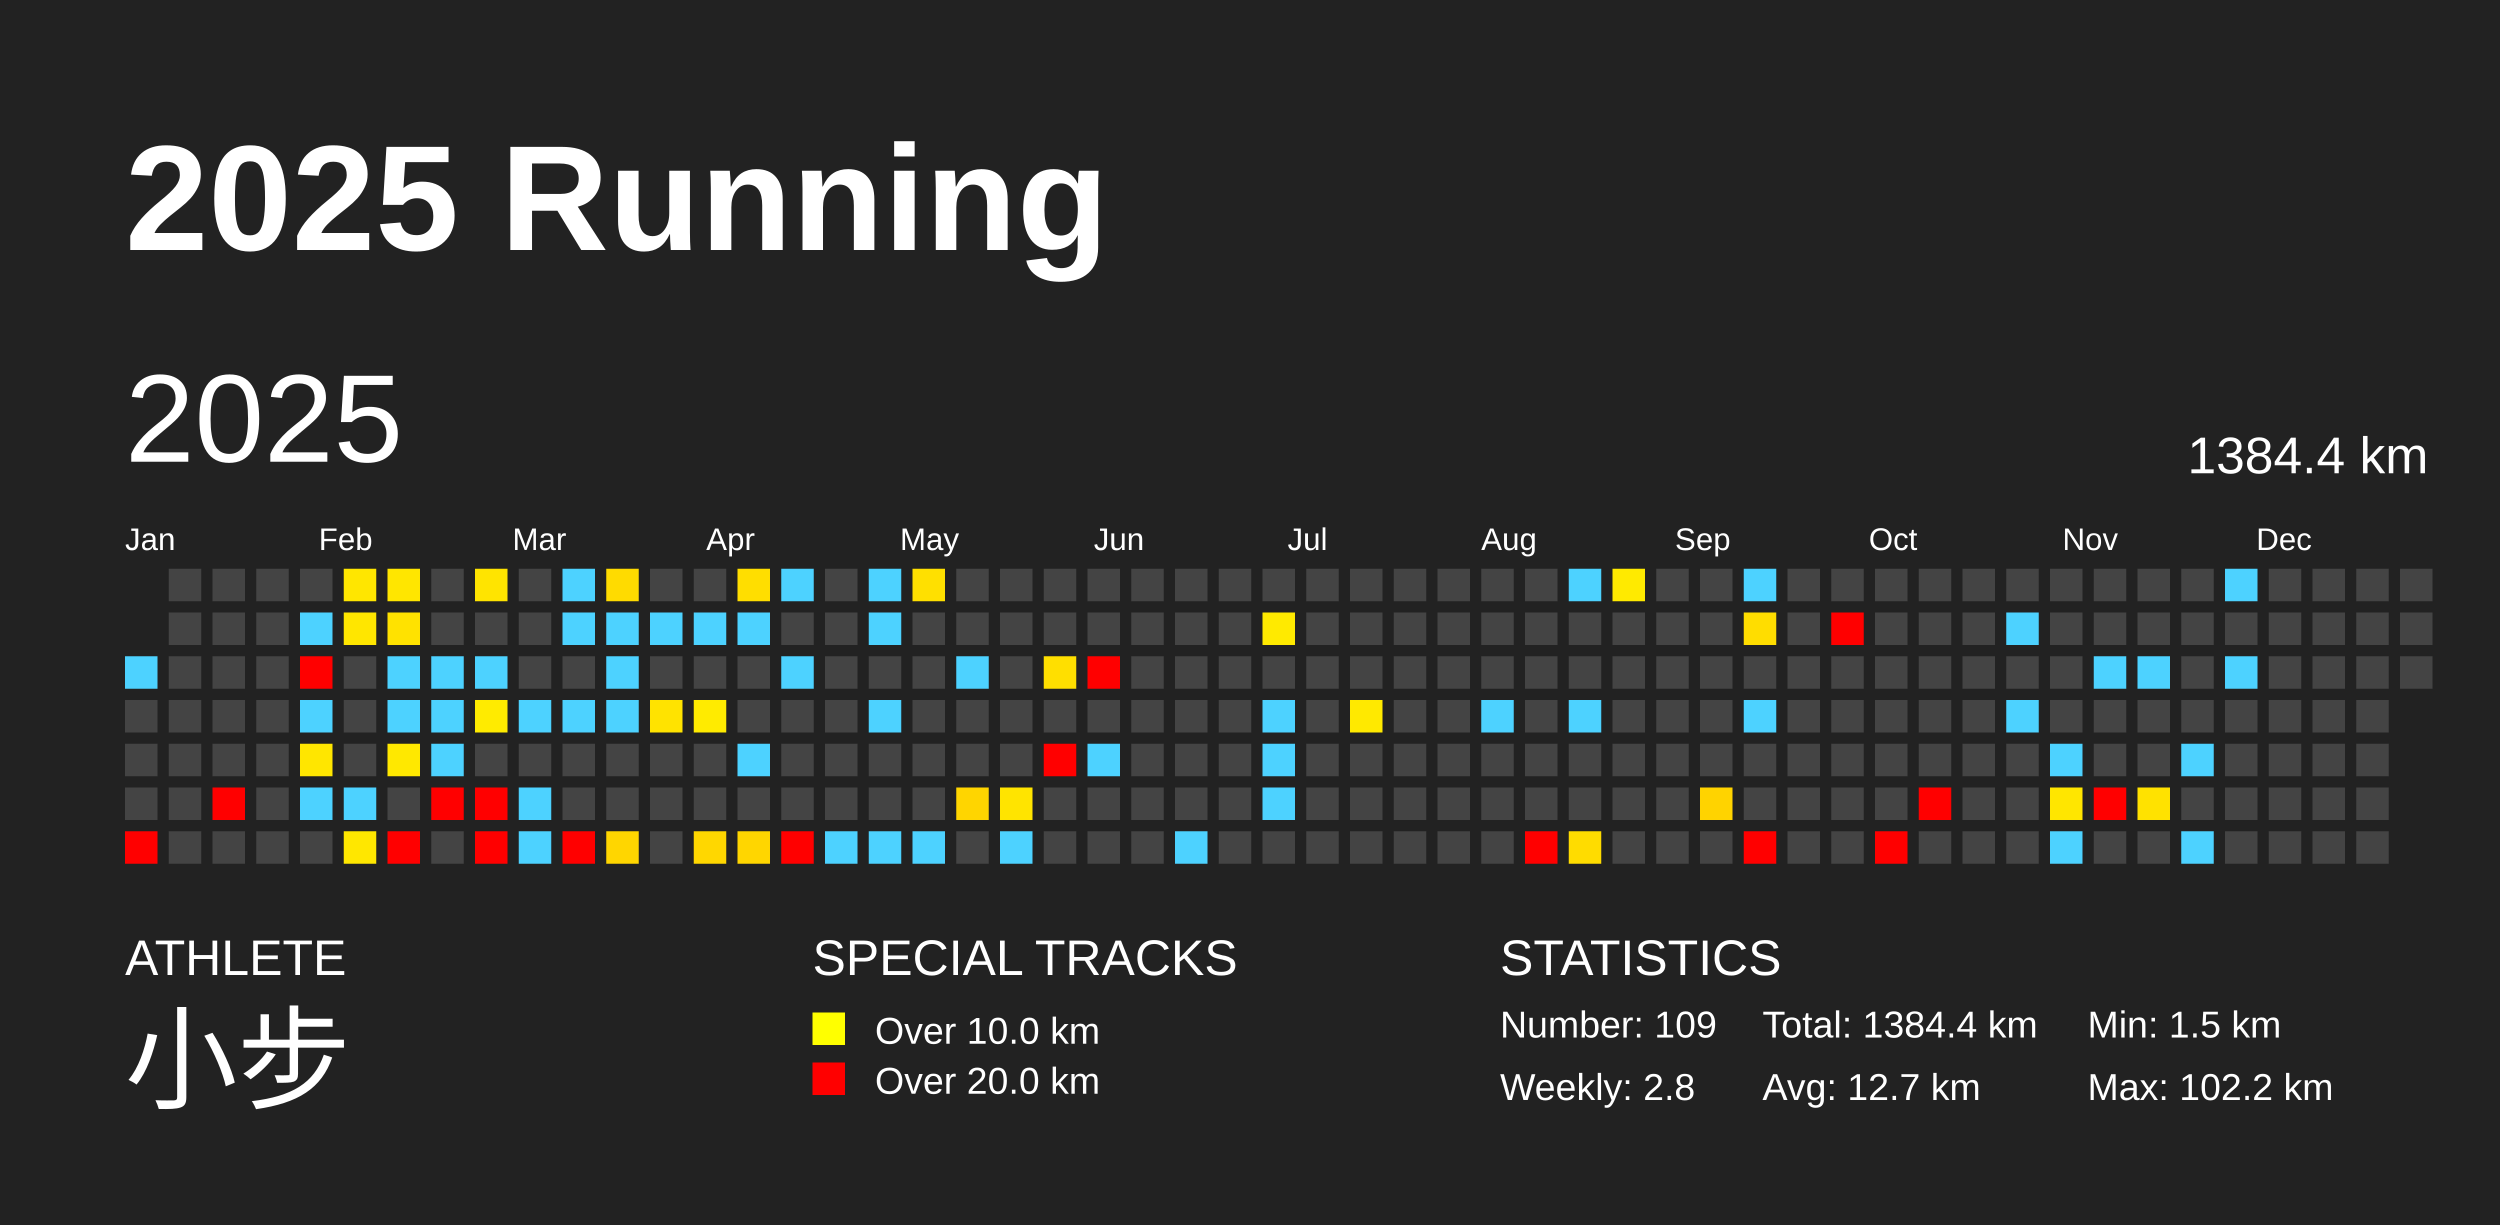
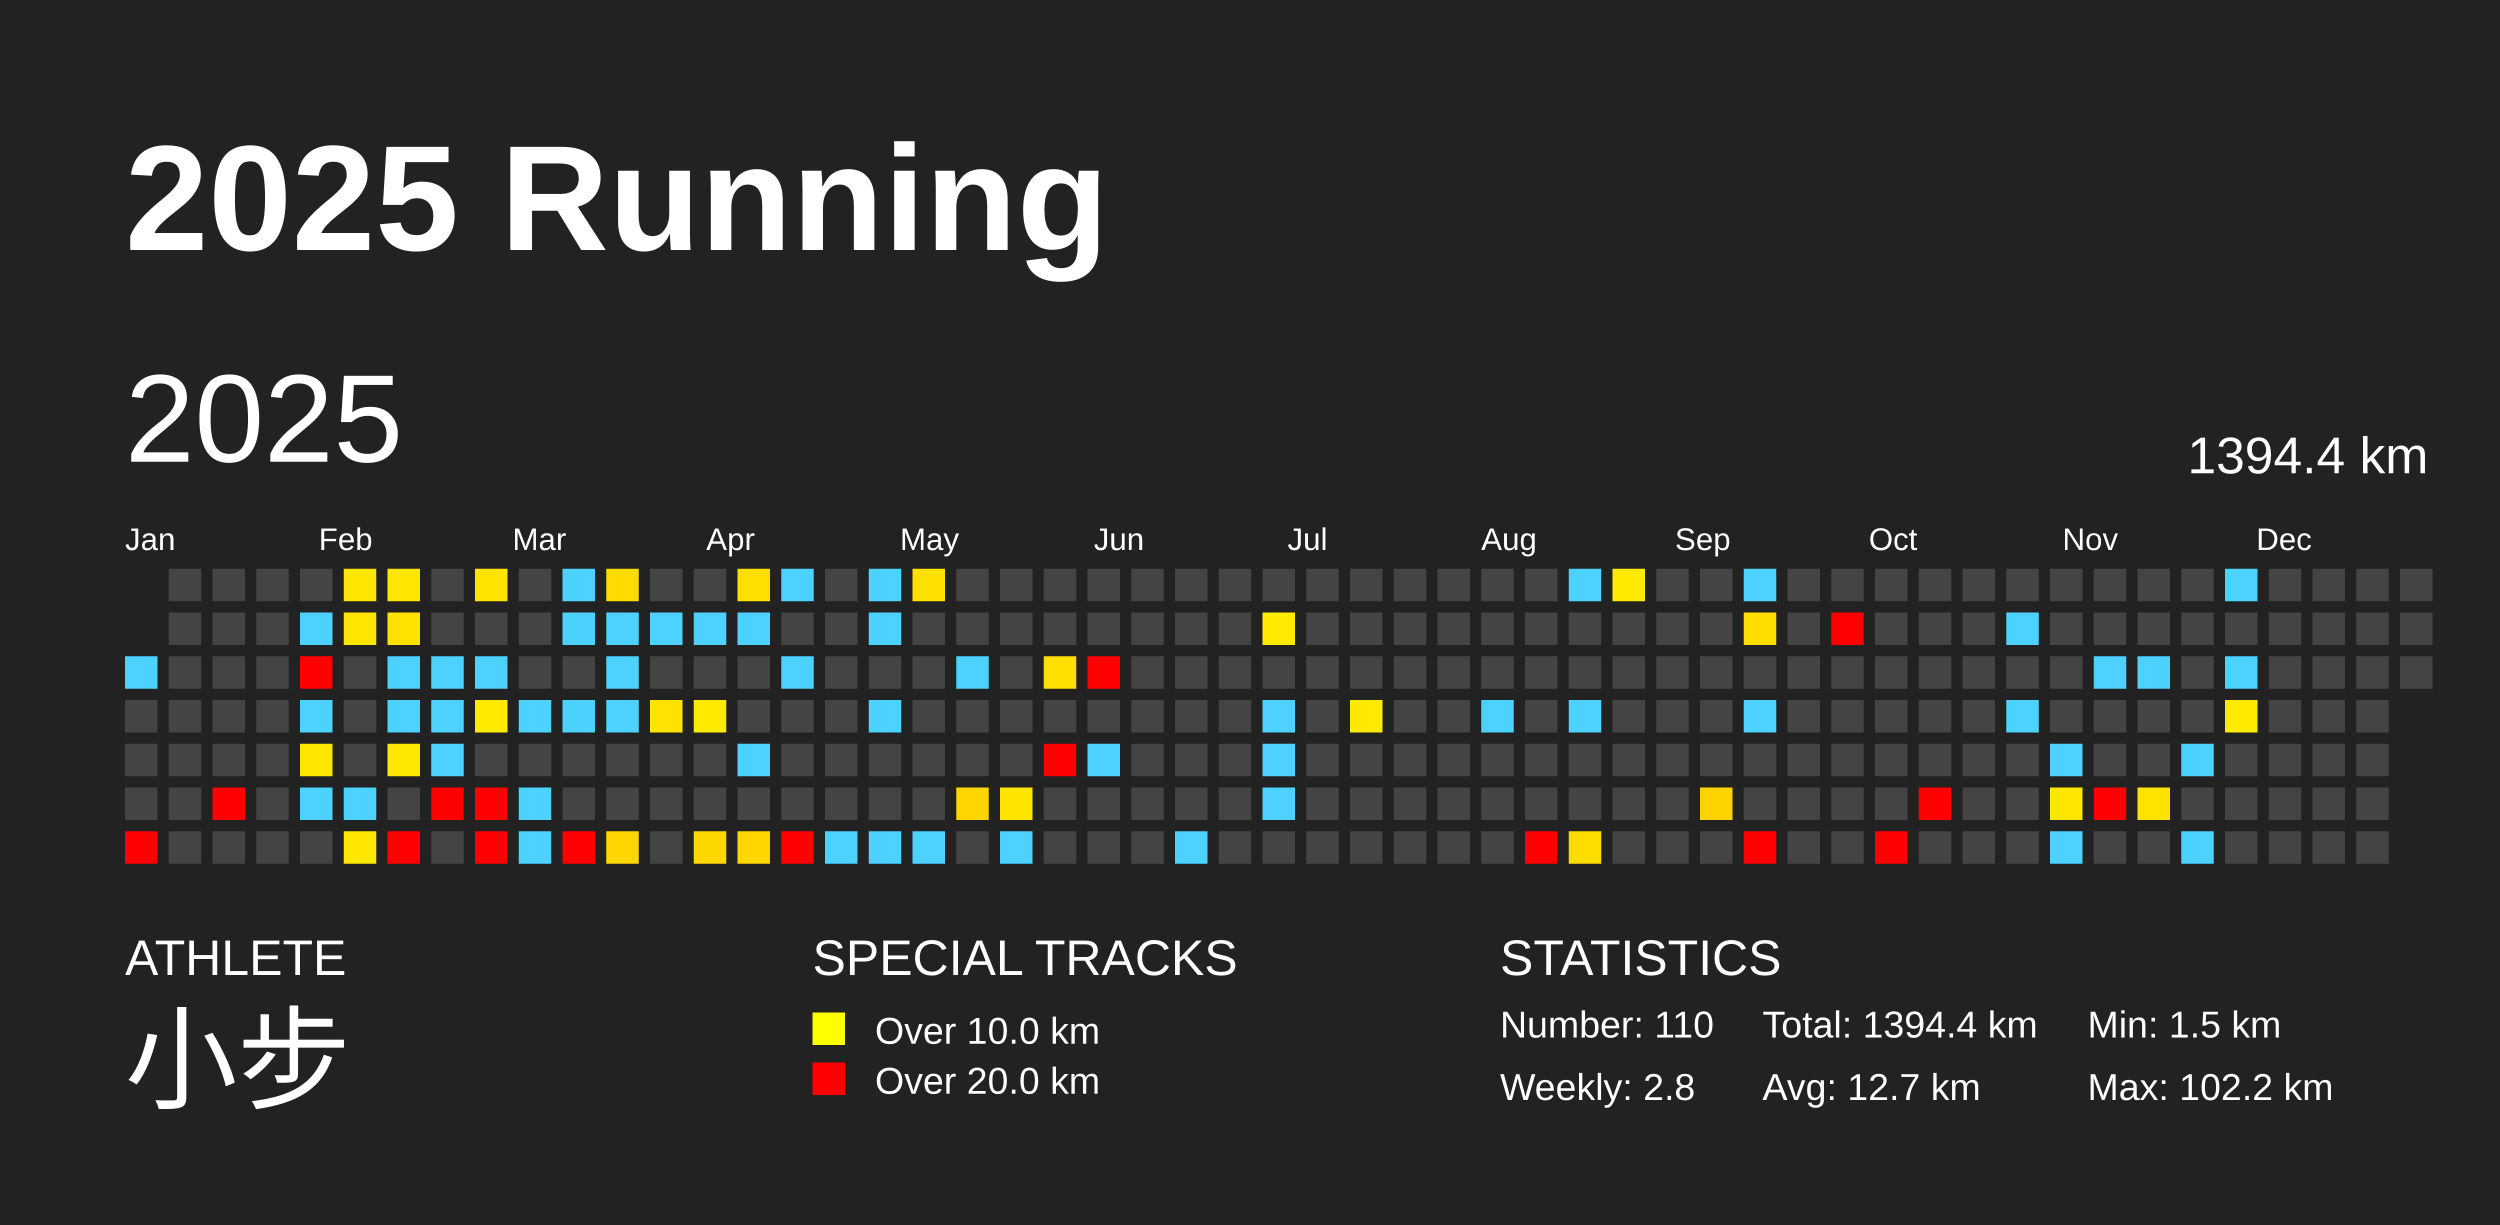
<svg xmlns="http://www.w3.org/2000/svg" baseProfile="full" height="98mm" version="1.1" viewBox="0,0,200,98" width="200mm">
  <defs />
  <rect fill="#222222" height="98" width="200" x="0" y="0" />
  <text fill="#FFFFFF" style="font-size:12px; font-family:Arial; font-weight:bold;" x="10" y="20">2025 Running</text>
  <text fill="#FFFFFF" style="font-size:4px; font-family:Arial" x="10" y="78">ATHLETE</text>
  <text fill="#FFFFFF" style="font-size:9px; font-family:Arial" x="10" y="88">小步</text>
  <text fill="#FFFFFF" style="font-size:4px; font-family:Arial" x="65" y="78">SPECIAL TRACKS</text>
  <rect fill="yellow" height="2.6" width="2.6" x="65" y="81" />
  <text fill="#FFFFFF" style="font-size:3px; font-family:Arial" x="70" y="83.5">Over 10.0 km</text>
  <rect fill="red" height="2.6" width="2.6" x="65" y="85" />
  <text fill="#FFFFFF" style="font-size:3px; font-family:Arial" x="70" y="87.5">Over 20.0 km</text>
  <text fill="#FFFFFF" style="font-size:4px; font-family:Arial" x="120" y="78">STATISTICS</text>
-   <text fill="#FFFFFF" style="font-size:3px; font-family:Arial" x="120" y="83">Number: 109</text>
+   <text fill="#FFFFFF" style="font-size:3px; font-family:Arial" x="120" y="83">Number: 110</text>
  <text fill="#FFFFFF" style="font-size:3px; font-family:Arial" x="120" y="88">Weekly: 2.8</text>
-   <text fill="#FFFFFF" style="font-size:3px; font-family:Arial" x="141" y="83">Total: 1384.4 km</text>
+   <text fill="#FFFFFF" style="font-size:3px; font-family:Arial" x="141" y="83">Total: 1394.4 km</text>
  <text fill="#FFFFFF" style="font-size:3px; font-family:Arial" x="141" y="88">Avg: 12.7 km</text>
  <text fill="#FFFFFF" style="font-size:3px; font-family:Arial" x="167" y="83">Min: 1.5 km</text>
  <text fill="#FFFFFF" style="font-size:3px; font-family:Arial" x="167" y="88">Max: 102.2 km</text>
  <text dominant-baseline="hanging" fill="#FFFFFF" style="font-size:10.0px; font-family:Arial;" x="10" y="30">2025</text>
-   <text dominant-baseline="hanging" fill="#FFFFFF" style="font-size:4.125px; font-family:Arial;" x="175" y="35">1384.4 km</text>
+   <text dominant-baseline="hanging" fill="#FFFFFF" style="font-size:4.125px; font-family:Arial;" x="175" y="35">1394.4 km</text>
  <text fill="#FFFFFF" style="font-size:2.5px; font-family:Arial" x="10.0" y="44">Jan</text>
  <text fill="#FFFFFF" style="font-size:2.5px; font-family:Arial" x="25.5" y="44">Feb</text>
  <text fill="#FFFFFF" style="font-size:2.5px; font-family:Arial" x="41.0" y="44">Mar</text>
  <text fill="#FFFFFF" style="font-size:2.5px; font-family:Arial" x="56.5" y="44">Apr</text>
  <text fill="#FFFFFF" style="font-size:2.5px; font-family:Arial" x="72.0" y="44">May</text>
  <text fill="#FFFFFF" style="font-size:2.5px; font-family:Arial" x="87.5" y="44">Jun</text>
  <text fill="#FFFFFF" style="font-size:2.5px; font-family:Arial" x="103.0" y="44">Jul</text>
  <text fill="#FFFFFF" style="font-size:2.5px; font-family:Arial" x="118.5" y="44">Aug</text>
  <text fill="#FFFFFF" style="font-size:2.5px; font-family:Arial" x="134.0" y="44">Sep</text>
  <text fill="#FFFFFF" style="font-size:2.5px; font-family:Arial" x="149.5" y="44">Oct</text>
  <text fill="#FFFFFF" style="font-size:2.5px; font-family:Arial" x="165.0" y="44">Nov</text>
  <text fill="#FFFFFF" style="font-size:2.5px; font-family:Arial" x="180.5" y="44">Dec</text>
  <rect fill="#4dd2ff" height="2.6" width="2.6" x="10.0" y="52.5" />
  <rect fill="#444444" height="2.6" width="2.6" x="10.0" y="56.0" />
  <rect fill="#444444" height="2.6" width="2.6" x="10.0" y="59.5" />
  <rect fill="#444444" height="2.6" width="2.6" x="10.0" y="63.0" />
  <rect fill="red" height="2.6" width="2.6" x="10.0" y="66.5" />
  <rect fill="#444444" height="2.6" width="2.6" x="13.5" y="45.5" />
  <rect fill="#444444" height="2.6" width="2.6" x="13.5" y="49.0" />
  <rect fill="#444444" height="2.6" width="2.6" x="13.5" y="52.5" />
  <rect fill="#444444" height="2.6" width="2.6" x="13.5" y="56.0" />
  <rect fill="#444444" height="2.6" width="2.6" x="13.5" y="59.5" />
  <rect fill="#444444" height="2.6" width="2.6" x="13.5" y="63.0" />
  <rect fill="#444444" height="2.6" width="2.6" x="13.5" y="66.5" />
  <rect fill="#444444" height="2.6" width="2.6" x="17.0" y="45.5" />
  <rect fill="#444444" height="2.6" width="2.6" x="17.0" y="49.0" />
  <rect fill="#444444" height="2.6" width="2.6" x="17.0" y="52.5" />
  <rect fill="#444444" height="2.6" width="2.6" x="17.0" y="56.0" />
  <rect fill="#444444" height="2.6" width="2.6" x="17.0" y="59.5" />
  <rect fill="red" height="2.6" width="2.6" x="17.0" y="63.0" />
  <rect fill="#444444" height="2.6" width="2.6" x="17.0" y="66.5" />
  <rect fill="#444444" height="2.6" width="2.6" x="20.5" y="45.5" />
  <rect fill="#444444" height="2.6" width="2.6" x="20.5" y="49.0" />
  <rect fill="#444444" height="2.6" width="2.6" x="20.5" y="52.5" />
  <rect fill="#444444" height="2.6" width="2.6" x="20.5" y="56.0" />
  <rect fill="#444444" height="2.6" width="2.6" x="20.5" y="59.5" />
  <rect fill="#444444" height="2.6" width="2.6" x="20.5" y="63.0" />
  <rect fill="#444444" height="2.6" width="2.6" x="20.5" y="66.5" />
  <rect fill="#444444" height="2.6" width="2.6" x="24.0" y="45.5" />
  <rect fill="#4dd2ff" height="2.6" width="2.6" x="24.0" y="49.0" />
  <rect fill="red" height="2.6" width="2.6" x="24.0" y="52.5" />
  <rect fill="#4dd2ff" height="2.6" width="2.6" x="24.0" y="56.0" />
  <rect fill="#ffe600" height="2.6" width="2.6" x="24.0" y="59.5" />
  <rect fill="#4dd2ff" height="2.6" width="2.6" x="24.0" y="63.0" />
  <rect fill="#444444" height="2.6" width="2.6" x="24.0" y="66.5" />
  <rect fill="#ffe600" height="2.6" width="2.6" x="27.5" y="45.5" />
  <rect fill="#ffe600" height="2.6" width="2.6" x="27.5" y="49.0" />
  <rect fill="#444444" height="2.6" width="2.6" x="27.5" y="52.5" />
  <rect fill="#444444" height="2.6" width="2.6" x="27.5" y="56.0" />
  <rect fill="#444444" height="2.6" width="2.6" x="27.5" y="59.5" />
  <rect fill="#4dd2ff" height="2.6" width="2.6" x="27.5" y="63.0" />
  <rect fill="#ffe700" height="2.6" width="2.6" x="27.5" y="66.5" />
  <rect fill="#ffe600" height="2.6" width="2.6" x="31.0" y="45.5" />
  <rect fill="#ffe200" height="2.6" width="2.6" x="31.0" y="49.0" />
  <rect fill="#4dd2ff" height="2.6" width="2.6" x="31.0" y="52.5" />
  <rect fill="#4dd2ff" height="2.6" width="2.6" x="31.0" y="56.0" />
  <rect fill="#ffe800" height="2.6" width="2.6" x="31.0" y="59.5" />
  <rect fill="#444444" height="2.6" width="2.6" x="31.0" y="63.0" />
  <rect fill="red" height="2.6" width="2.6" x="31.0" y="66.5" />
  <rect fill="#444444" height="2.6" width="2.6" x="34.5" y="45.5" />
  <rect fill="#444444" height="2.6" width="2.6" x="34.5" y="49.0" />
  <rect fill="#4dd2ff" height="2.6" width="2.6" x="34.5" y="52.5" />
  <rect fill="#4dd2ff" height="2.6" width="2.6" x="34.5" y="56.0" />
  <rect fill="#4dd2ff" height="2.6" width="2.6" x="34.5" y="59.5" />
  <rect fill="red" height="2.6" width="2.6" x="34.5" y="63.0" />
  <rect fill="#444444" height="2.6" width="2.6" x="34.5" y="66.5" />
  <rect fill="#ffe400" height="2.6" width="2.6" x="38.0" y="45.5" />
  <rect fill="#444444" height="2.6" width="2.6" x="38.0" y="49.0" />
  <rect fill="#4dd2ff" height="2.6" width="2.6" x="38.0" y="52.5" />
  <rect fill="#ffeb00" height="2.6" width="2.6" x="38.0" y="56.0" />
  <rect fill="#444444" height="2.6" width="2.6" x="38.0" y="59.5" />
  <rect fill="red" height="2.6" width="2.6" x="38.0" y="63.0" />
  <rect fill="red" height="2.6" width="2.6" x="38.0" y="66.5" />
  <rect fill="#444444" height="2.6" width="2.6" x="41.5" y="45.5" />
  <rect fill="#444444" height="2.6" width="2.6" x="41.5" y="49.0" />
  <rect fill="#444444" height="2.6" width="2.6" x="41.5" y="52.5" />
  <rect fill="#4dd2ff" height="2.6" width="2.6" x="41.5" y="56.0" />
  <rect fill="#444444" height="2.6" width="2.6" x="41.5" y="59.5" />
  <rect fill="#4dd2ff" height="2.6" width="2.6" x="41.5" y="63.0" />
  <rect fill="#4dd2ff" height="2.6" width="2.6" x="41.5" y="66.5" />
  <rect fill="#4dd2ff" height="2.6" width="2.6" x="45.0" y="45.5" />
  <rect fill="#4dd2ff" height="2.6" width="2.6" x="45.0" y="49.0" />
  <rect fill="#444444" height="2.6" width="2.6" x="45.0" y="52.5" />
  <rect fill="#4dd2ff" height="2.6" width="2.6" x="45.0" y="56.0" />
  <rect fill="#444444" height="2.6" width="2.6" x="45.0" y="59.5" />
  <rect fill="#444444" height="2.6" width="2.6" x="45.0" y="63.0" />
  <rect fill="red" height="2.6" width="2.6" x="45.0" y="66.5" />
  <rect fill="#ffdb00" height="2.6" width="2.6" x="48.5" y="45.5" />
  <rect fill="#4dd2ff" height="2.6" width="2.6" x="48.5" y="49.0" />
  <rect fill="#4dd2ff" height="2.6" width="2.6" x="48.5" y="52.5" />
  <rect fill="#4dd2ff" height="2.6" width="2.6" x="48.5" y="56.0" />
  <rect fill="#444444" height="2.6" width="2.6" x="48.5" y="59.5" />
  <rect fill="#444444" height="2.6" width="2.6" x="48.5" y="63.0" />
  <rect fill="#ffd600" height="2.6" width="2.6" x="48.5" y="66.5" />
  <rect fill="#444444" height="2.6" width="2.6" x="52.0" y="45.5" />
  <rect fill="#4dd2ff" height="2.6" width="2.6" x="52.0" y="49.0" />
  <rect fill="#444444" height="2.6" width="2.6" x="52.0" y="52.5" />
  <rect fill="#ffe300" height="2.6" width="2.6" x="52.0" y="56.0" />
  <rect fill="#444444" height="2.6" width="2.6" x="52.0" y="59.5" />
  <rect fill="#444444" height="2.6" width="2.6" x="52.0" y="63.0" />
  <rect fill="#444444" height="2.6" width="2.6" x="52.0" y="66.5" />
  <rect fill="#444444" height="2.6" width="2.6" x="55.5" y="45.5" />
  <rect fill="#4dd2ff" height="2.6" width="2.6" x="55.5" y="49.0" />
  <rect fill="#444444" height="2.6" width="2.6" x="55.5" y="52.5" />
  <rect fill="#ffeb00" height="2.6" width="2.6" x="55.5" y="56.0" />
  <rect fill="#444444" height="2.6" width="2.6" x="55.5" y="59.5" />
  <rect fill="#444444" height="2.6" width="2.6" x="55.5" y="63.0" />
  <rect fill="#ffd700" height="2.6" width="2.6" x="55.5" y="66.5" />
  <rect fill="#ffde00" height="2.6" width="2.6" x="59.0" y="45.5" />
  <rect fill="#4dd2ff" height="2.6" width="2.6" x="59.0" y="49.0" />
  <rect fill="#444444" height="2.6" width="2.6" x="59.0" y="52.5" />
  <rect fill="#444444" height="2.6" width="2.6" x="59.0" y="56.0" />
  <rect fill="#4dd2ff" height="2.6" width="2.6" x="59.0" y="59.5" />
  <rect fill="#444444" height="2.6" width="2.6" x="59.0" y="63.0" />
  <rect fill="#ffd600" height="2.6" width="2.6" x="59.0" y="66.5" />
  <rect fill="#4dd2ff" height="2.6" width="2.6" x="62.5" y="45.5" />
  <rect fill="#444444" height="2.6" width="2.6" x="62.5" y="49.0" />
  <rect fill="#4dd2ff" height="2.6" width="2.6" x="62.5" y="52.5" />
  <rect fill="#444444" height="2.6" width="2.6" x="62.5" y="56.0" />
  <rect fill="#444444" height="2.6" width="2.6" x="62.5" y="59.5" />
  <rect fill="#444444" height="2.6" width="2.6" x="62.5" y="63.0" />
  <rect fill="red" height="2.6" width="2.6" x="62.5" y="66.5" />
  <rect fill="#444444" height="2.6" width="2.6" x="66.0" y="45.5" />
  <rect fill="#444444" height="2.6" width="2.6" x="66.0" y="49.0" />
  <rect fill="#444444" height="2.6" width="2.6" x="66.0" y="52.5" />
  <rect fill="#444444" height="2.6" width="2.6" x="66.0" y="56.0" />
  <rect fill="#444444" height="2.6" width="2.6" x="66.0" y="59.5" />
  <rect fill="#444444" height="2.6" width="2.6" x="66.0" y="63.0" />
  <rect fill="#4dd2ff" height="2.6" width="2.6" x="66.0" y="66.5" />
  <rect fill="#4dd2ff" height="2.6" width="2.6" x="69.5" y="45.5" />
  <rect fill="#4dd2ff" height="2.6" width="2.6" x="69.5" y="49.0" />
  <rect fill="#444444" height="2.6" width="2.6" x="69.5" y="52.5" />
  <rect fill="#4dd2ff" height="2.6" width="2.6" x="69.5" y="56.0" />
  <rect fill="#444444" height="2.6" width="2.6" x="69.5" y="59.5" />
  <rect fill="#444444" height="2.6" width="2.6" x="69.5" y="63.0" />
  <rect fill="#4dd2ff" height="2.6" width="2.6" x="69.5" y="66.5" />
  <rect fill="#ffe000" height="2.6" width="2.6" x="73.0" y="45.5" />
  <rect fill="#444444" height="2.6" width="2.6" x="73.0" y="49.0" />
  <rect fill="#444444" height="2.6" width="2.6" x="73.0" y="52.5" />
  <rect fill="#444444" height="2.6" width="2.6" x="73.0" y="56.0" />
  <rect fill="#444444" height="2.6" width="2.6" x="73.0" y="59.5" />
  <rect fill="#444444" height="2.6" width="2.6" x="73.0" y="63.0" />
  <rect fill="#4dd2ff" height="2.6" width="2.6" x="73.0" y="66.5" />
  <rect fill="#444444" height="2.6" width="2.6" x="76.5" y="45.5" />
  <rect fill="#444444" height="2.6" width="2.6" x="76.5" y="49.0" />
  <rect fill="#4dd2ff" height="2.6" width="2.6" x="76.5" y="52.5" />
  <rect fill="#444444" height="2.6" width="2.6" x="76.5" y="56.0" />
  <rect fill="#444444" height="2.6" width="2.6" x="76.5" y="59.5" />
  <rect fill="#ffd500" height="2.6" width="2.6" x="76.5" y="63.0" />
  <rect fill="#444444" height="2.6" width="2.6" x="76.5" y="66.5" />
  <rect fill="#444444" height="2.6" width="2.6" x="80.0" y="45.5" />
  <rect fill="#444444" height="2.6" width="2.6" x="80.0" y="49.0" />
  <rect fill="#444444" height="2.6" width="2.6" x="80.0" y="52.5" />
  <rect fill="#444444" height="2.6" width="2.6" x="80.0" y="56.0" />
  <rect fill="#444444" height="2.6" width="2.6" x="80.0" y="59.5" />
  <rect fill="#ffe400" height="2.6" width="2.6" x="80.0" y="63.0" />
  <rect fill="#4dd2ff" height="2.6" width="2.6" x="80.0" y="66.5" />
  <rect fill="#444444" height="2.6" width="2.6" x="83.5" y="45.5" />
  <rect fill="#444444" height="2.6" width="2.6" x="83.5" y="49.0" />
  <rect fill="#ffdf00" height="2.6" width="2.6" x="83.5" y="52.5" />
  <rect fill="#444444" height="2.6" width="2.6" x="83.5" y="56.0" />
  <rect fill="red" height="2.6" width="2.6" x="83.5" y="59.5" />
  <rect fill="#444444" height="2.6" width="2.6" x="83.5" y="63.0" />
  <rect fill="#444444" height="2.6" width="2.6" x="83.5" y="66.5" />
  <rect fill="#444444" height="2.6" width="2.6" x="87.0" y="45.5" />
  <rect fill="#444444" height="2.6" width="2.6" x="87.0" y="49.0" />
  <rect fill="red" height="2.6" width="2.6" x="87.0" y="52.5" />
  <rect fill="#444444" height="2.6" width="2.6" x="87.0" y="56.0" />
  <rect fill="#4dd2ff" height="2.6" width="2.6" x="87.0" y="59.5" />
  <rect fill="#444444" height="2.6" width="2.6" x="87.0" y="63.0" />
  <rect fill="#444444" height="2.6" width="2.6" x="87.0" y="66.5" />
  <rect fill="#444444" height="2.6" width="2.6" x="90.5" y="45.5" />
  <rect fill="#444444" height="2.6" width="2.6" x="90.5" y="49.0" />
  <rect fill="#444444" height="2.6" width="2.6" x="90.5" y="52.5" />
  <rect fill="#444444" height="2.6" width="2.6" x="90.5" y="56.0" />
  <rect fill="#444444" height="2.6" width="2.6" x="90.5" y="59.5" />
  <rect fill="#444444" height="2.6" width="2.6" x="90.5" y="63.0" />
  <rect fill="#444444" height="2.6" width="2.6" x="90.5" y="66.5" />
  <rect fill="#444444" height="2.6" width="2.6" x="94.0" y="45.5" />
  <rect fill="#444444" height="2.6" width="2.6" x="94.0" y="49.0" />
  <rect fill="#444444" height="2.6" width="2.6" x="94.0" y="52.5" />
  <rect fill="#444444" height="2.6" width="2.6" x="94.0" y="56.0" />
  <rect fill="#444444" height="2.6" width="2.6" x="94.0" y="59.5" />
  <rect fill="#444444" height="2.6" width="2.6" x="94.0" y="63.0" />
  <rect fill="#4dd2ff" height="2.6" width="2.6" x="94.0" y="66.5" />
  <rect fill="#444444" height="2.6" width="2.6" x="97.5" y="45.5" />
  <rect fill="#444444" height="2.6" width="2.6" x="97.5" y="49.0" />
  <rect fill="#444444" height="2.6" width="2.6" x="97.5" y="52.5" />
  <rect fill="#444444" height="2.6" width="2.6" x="97.5" y="56.0" />
  <rect fill="#444444" height="2.6" width="2.6" x="97.5" y="59.5" />
  <rect fill="#444444" height="2.6" width="2.6" x="97.5" y="63.0" />
  <rect fill="#444444" height="2.6" width="2.6" x="97.5" y="66.5" />
  <rect fill="#444444" height="2.6" width="2.6" x="101.0" y="45.5" />
  <rect fill="#ffea00" height="2.6" width="2.6" x="101.0" y="49.0" />
  <rect fill="#444444" height="2.6" width="2.6" x="101.0" y="52.5" />
  <rect fill="#4dd2ff" height="2.6" width="2.6" x="101.0" y="56.0" />
  <rect fill="#4dd2ff" height="2.6" width="2.6" x="101.0" y="59.5" />
  <rect fill="#4dd2ff" height="2.6" width="2.6" x="101.0" y="63.0" />
  <rect fill="#444444" height="2.6" width="2.6" x="101.0" y="66.5" />
  <rect fill="#444444" height="2.6" width="2.6" x="104.5" y="45.5" />
  <rect fill="#444444" height="2.6" width="2.6" x="104.5" y="49.0" />
  <rect fill="#444444" height="2.6" width="2.6" x="104.5" y="52.5" />
  <rect fill="#444444" height="2.6" width="2.6" x="104.5" y="56.0" />
  <rect fill="#444444" height="2.6" width="2.6" x="104.5" y="59.5" />
  <rect fill="#444444" height="2.6" width="2.6" x="104.5" y="63.0" />
  <rect fill="#444444" height="2.6" width="2.6" x="104.5" y="66.5" />
  <rect fill="#444444" height="2.6" width="2.6" x="108.0" y="45.5" />
  <rect fill="#444444" height="2.6" width="2.6" x="108.0" y="49.0" />
  <rect fill="#444444" height="2.6" width="2.6" x="108.0" y="52.5" />
  <rect fill="#ffe900" height="2.6" width="2.6" x="108.0" y="56.0" />
  <rect fill="#444444" height="2.6" width="2.6" x="108.0" y="59.5" />
  <rect fill="#444444" height="2.6" width="2.6" x="108.0" y="63.0" />
  <rect fill="#444444" height="2.6" width="2.6" x="108.0" y="66.5" />
  <rect fill="#444444" height="2.6" width="2.6" x="111.5" y="45.5" />
  <rect fill="#444444" height="2.6" width="2.6" x="111.5" y="49.0" />
  <rect fill="#444444" height="2.6" width="2.6" x="111.5" y="52.5" />
  <rect fill="#444444" height="2.6" width="2.6" x="111.5" y="56.0" />
  <rect fill="#444444" height="2.6" width="2.6" x="111.5" y="59.5" />
  <rect fill="#444444" height="2.6" width="2.6" x="111.5" y="63.0" />
  <rect fill="#444444" height="2.6" width="2.6" x="111.5" y="66.5" />
  <rect fill="#444444" height="2.6" width="2.6" x="115.0" y="45.5" />
  <rect fill="#444444" height="2.6" width="2.6" x="115.0" y="49.0" />
  <rect fill="#444444" height="2.6" width="2.6" x="115.0" y="52.5" />
  <rect fill="#444444" height="2.6" width="2.6" x="115.0" y="56.0" />
  <rect fill="#444444" height="2.6" width="2.6" x="115.0" y="59.5" />
  <rect fill="#444444" height="2.6" width="2.6" x="115.0" y="63.0" />
  <rect fill="#444444" height="2.6" width="2.6" x="115.0" y="66.5" />
  <rect fill="#444444" height="2.6" width="2.6" x="118.5" y="45.5" />
  <rect fill="#444444" height="2.6" width="2.6" x="118.5" y="49.0" />
  <rect fill="#444444" height="2.6" width="2.6" x="118.5" y="52.5" />
  <rect fill="#4dd2ff" height="2.6" width="2.6" x="118.5" y="56.0" />
  <rect fill="#444444" height="2.6" width="2.6" x="118.5" y="59.5" />
  <rect fill="#444444" height="2.6" width="2.6" x="118.5" y="63.0" />
  <rect fill="#444444" height="2.6" width="2.6" x="118.5" y="66.5" />
  <rect fill="#444444" height="2.6" width="2.6" x="122.0" y="45.5" />
  <rect fill="#444444" height="2.6" width="2.6" x="122.0" y="49.0" />
  <rect fill="#444444" height="2.6" width="2.6" x="122.0" y="52.5" />
  <rect fill="#444444" height="2.6" width="2.6" x="122.0" y="56.0" />
  <rect fill="#444444" height="2.6" width="2.6" x="122.0" y="59.5" />
  <rect fill="#444444" height="2.6" width="2.6" x="122.0" y="63.0" />
  <rect fill="red" height="2.6" width="2.6" x="122.0" y="66.5" />
  <rect fill="#4dd2ff" height="2.6" width="2.6" x="125.5" y="45.5" />
  <rect fill="#444444" height="2.6" width="2.6" x="125.5" y="49.0" />
  <rect fill="#444444" height="2.6" width="2.6" x="125.5" y="52.5" />
  <rect fill="#4dd2ff" height="2.6" width="2.6" x="125.5" y="56.0" />
  <rect fill="#444444" height="2.6" width="2.6" x="125.5" y="59.5" />
  <rect fill="#444444" height="2.6" width="2.6" x="125.5" y="63.0" />
  <rect fill="#ffdc00" height="2.6" width="2.6" x="125.5" y="66.5" />
  <rect fill="#ffea00" height="2.6" width="2.6" x="129.0" y="45.5" />
  <rect fill="#444444" height="2.6" width="2.6" x="129.0" y="49.0" />
  <rect fill="#444444" height="2.6" width="2.6" x="129.0" y="52.5" />
  <rect fill="#444444" height="2.6" width="2.6" x="129.0" y="56.0" />
  <rect fill="#444444" height="2.6" width="2.6" x="129.0" y="59.5" />
  <rect fill="#444444" height="2.6" width="2.6" x="129.0" y="63.0" />
  <rect fill="#444444" height="2.6" width="2.6" x="129.0" y="66.5" />
  <rect fill="#444444" height="2.6" width="2.6" x="132.5" y="45.5" />
  <rect fill="#444444" height="2.6" width="2.6" x="132.5" y="49.0" />
  <rect fill="#444444" height="2.6" width="2.6" x="132.5" y="52.5" />
  <rect fill="#444444" height="2.6" width="2.6" x="132.5" y="56.0" />
  <rect fill="#444444" height="2.6" width="2.6" x="132.5" y="59.5" />
  <rect fill="#444444" height="2.6" width="2.6" x="132.5" y="63.0" />
  <rect fill="#444444" height="2.6" width="2.6" x="132.5" y="66.5" />
  <rect fill="#444444" height="2.6" width="2.6" x="136.0" y="45.5" />
  <rect fill="#444444" height="2.6" width="2.6" x="136.0" y="49.0" />
  <rect fill="#444444" height="2.6" width="2.6" x="136.0" y="52.5" />
  <rect fill="#444444" height="2.6" width="2.6" x="136.0" y="56.0" />
  <rect fill="#444444" height="2.6" width="2.6" x="136.0" y="59.5" />
  <rect fill="#ffd300" height="2.6" width="2.6" x="136.0" y="63.0" />
  <rect fill="#444444" height="2.6" width="2.6" x="136.0" y="66.5" />
  <rect fill="#4dd2ff" height="2.6" width="2.6" x="139.5" y="45.5" />
  <rect fill="#ffdd00" height="2.6" width="2.6" x="139.5" y="49.0" />
  <rect fill="#444444" height="2.6" width="2.6" x="139.5" y="52.5" />
  <rect fill="#4dd2ff" height="2.6" width="2.6" x="139.5" y="56.0" />
  <rect fill="#444444" height="2.6" width="2.6" x="139.5" y="59.5" />
  <rect fill="#444444" height="2.6" width="2.6" x="139.5" y="63.0" />
  <rect fill="red" height="2.6" width="2.6" x="139.5" y="66.5" />
  <rect fill="#444444" height="2.6" width="2.6" x="143.0" y="45.5" />
  <rect fill="#444444" height="2.6" width="2.6" x="143.0" y="49.0" />
  <rect fill="#444444" height="2.6" width="2.6" x="143.0" y="52.5" />
  <rect fill="#444444" height="2.6" width="2.6" x="143.0" y="56.0" />
  <rect fill="#444444" height="2.6" width="2.6" x="143.0" y="59.5" />
  <rect fill="#444444" height="2.6" width="2.6" x="143.0" y="63.0" />
  <rect fill="#444444" height="2.6" width="2.6" x="143.0" y="66.5" />
  <rect fill="#444444" height="2.6" width="2.6" x="146.5" y="45.5" />
  <rect fill="red" height="2.6" width="2.6" x="146.5" y="49.0" />
  <rect fill="#444444" height="2.6" width="2.6" x="146.5" y="52.5" />
  <rect fill="#444444" height="2.6" width="2.6" x="146.5" y="56.0" />
  <rect fill="#444444" height="2.6" width="2.6" x="146.5" y="59.5" />
  <rect fill="#444444" height="2.6" width="2.6" x="146.5" y="63.0" />
  <rect fill="#444444" height="2.6" width="2.6" x="146.5" y="66.5" />
  <rect fill="#444444" height="2.6" width="2.6" x="150.0" y="45.5" />
  <rect fill="#444444" height="2.6" width="2.6" x="150.0" y="49.0" />
  <rect fill="#444444" height="2.6" width="2.6" x="150.0" y="52.5" />
  <rect fill="#444444" height="2.6" width="2.6" x="150.0" y="56.0" />
  <rect fill="#444444" height="2.6" width="2.6" x="150.0" y="59.5" />
  <rect fill="#444444" height="2.6" width="2.6" x="150.0" y="63.0" />
  <rect fill="red" height="2.6" width="2.6" x="150.0" y="66.5" />
  <rect fill="#444444" height="2.6" width="2.6" x="153.5" y="45.5" />
  <rect fill="#444444" height="2.6" width="2.6" x="153.5" y="49.0" />
  <rect fill="#444444" height="2.6" width="2.6" x="153.5" y="52.5" />
  <rect fill="#444444" height="2.6" width="2.6" x="153.5" y="56.0" />
  <rect fill="#444444" height="2.6" width="2.6" x="153.5" y="59.5" />
  <rect fill="red" height="2.6" width="2.6" x="153.5" y="63.0" />
  <rect fill="#444444" height="2.6" width="2.6" x="153.5" y="66.5" />
  <rect fill="#444444" height="2.6" width="2.6" x="157.0" y="45.5" />
  <rect fill="#444444" height="2.6" width="2.6" x="157.0" y="49.0" />
  <rect fill="#444444" height="2.6" width="2.6" x="157.0" y="52.5" />
  <rect fill="#444444" height="2.6" width="2.6" x="157.0" y="56.0" />
  <rect fill="#444444" height="2.6" width="2.6" x="157.0" y="59.5" />
  <rect fill="#444444" height="2.6" width="2.6" x="157.0" y="63.0" />
  <rect fill="#444444" height="2.6" width="2.6" x="157.0" y="66.5" />
  <rect fill="#444444" height="2.6" width="2.6" x="160.5" y="45.5" />
  <rect fill="#4dd2ff" height="2.6" width="2.6" x="160.5" y="49.0" />
  <rect fill="#444444" height="2.6" width="2.6" x="160.5" y="52.5" />
  <rect fill="#4dd2ff" height="2.6" width="2.6" x="160.5" y="56.0" />
  <rect fill="#444444" height="2.6" width="2.6" x="160.5" y="59.5" />
  <rect fill="#444444" height="2.6" width="2.6" x="160.5" y="63.0" />
  <rect fill="#444444" height="2.6" width="2.6" x="160.5" y="66.5" />
  <rect fill="#444444" height="2.6" width="2.6" x="164.0" y="45.5" />
  <rect fill="#444444" height="2.6" width="2.6" x="164.0" y="49.0" />
  <rect fill="#444444" height="2.6" width="2.6" x="164.0" y="52.5" />
  <rect fill="#444444" height="2.6" width="2.6" x="164.0" y="56.0" />
  <rect fill="#4dd2ff" height="2.6" width="2.6" x="164.0" y="59.5" />
  <rect fill="#ffe600" height="2.6" width="2.6" x="164.0" y="63.0" />
  <rect fill="#4dd2ff" height="2.6" width="2.6" x="164.0" y="66.5" />
  <rect fill="#444444" height="2.6" width="2.6" x="167.5" y="45.5" />
  <rect fill="#444444" height="2.6" width="2.6" x="167.5" y="49.0" />
  <rect fill="#4dd2ff" height="2.6" width="2.6" x="167.5" y="52.5" />
  <rect fill="#444444" height="2.6" width="2.6" x="167.5" y="56.0" />
  <rect fill="#444444" height="2.6" width="2.6" x="167.5" y="59.5" />
  <rect fill="red" height="2.6" width="2.6" x="167.5" y="63.0" />
  <rect fill="#444444" height="2.6" width="2.6" x="167.5" y="66.5" />
  <rect fill="#444444" height="2.6" width="2.6" x="171.0" y="45.5" />
  <rect fill="#444444" height="2.6" width="2.6" x="171.0" y="49.0" />
  <rect fill="#4dd2ff" height="2.6" width="2.6" x="171.0" y="52.5" />
  <rect fill="#444444" height="2.6" width="2.6" x="171.0" y="56.0" />
  <rect fill="#444444" height="2.6" width="2.6" x="171.0" y="59.5" />
  <rect fill="#ffe200" height="2.6" width="2.6" x="171.0" y="63.0" />
  <rect fill="#444444" height="2.6" width="2.6" x="171.0" y="66.5" />
  <rect fill="#444444" height="2.6" width="2.6" x="174.5" y="45.5" />
  <rect fill="#444444" height="2.6" width="2.6" x="174.5" y="49.0" />
  <rect fill="#444444" height="2.6" width="2.6" x="174.5" y="52.5" />
  <rect fill="#444444" height="2.6" width="2.6" x="174.5" y="56.0" />
  <rect fill="#4dd2ff" height="2.6" width="2.6" x="174.5" y="59.5" />
  <rect fill="#444444" height="2.6" width="2.6" x="174.5" y="63.0" />
  <rect fill="#4dd2ff" height="2.6" width="2.6" x="174.5" y="66.5" />
  <rect fill="#4dd2ff" height="2.6" width="2.6" x="178.0" y="45.5" />
  <rect fill="#444444" height="2.6" width="2.6" x="178.0" y="49.0" />
  <rect fill="#4dd2ff" height="2.6" width="2.6" x="178.0" y="52.5" />
-   <rect fill="#444444" height="2.6" width="2.6" x="178.0" y="56.0" />
+   <rect fill="#ffeb00" height="2.6" width="2.6" x="178.0" y="56.0" />
  <rect fill="#444444" height="2.6" width="2.6" x="178.0" y="59.5" />
  <rect fill="#444444" height="2.6" width="2.6" x="178.0" y="63.0" />
  <rect fill="#444444" height="2.6" width="2.6" x="178.0" y="66.5" />
  <rect fill="#444444" height="2.6" width="2.6" x="181.5" y="45.5" />
  <rect fill="#444444" height="2.6" width="2.6" x="181.5" y="49.0" />
  <rect fill="#444444" height="2.6" width="2.6" x="181.5" y="52.5" />
  <rect fill="#444444" height="2.6" width="2.6" x="181.5" y="56.0" />
  <rect fill="#444444" height="2.6" width="2.6" x="181.5" y="59.5" />
  <rect fill="#444444" height="2.6" width="2.6" x="181.5" y="63.0" />
  <rect fill="#444444" height="2.6" width="2.6" x="181.5" y="66.5" />
  <rect fill="#444444" height="2.6" width="2.6" x="185.0" y="45.5" />
  <rect fill="#444444" height="2.6" width="2.6" x="185.0" y="49.0" />
  <rect fill="#444444" height="2.6" width="2.6" x="185.0" y="52.5" />
  <rect fill="#444444" height="2.6" width="2.6" x="185.0" y="56.0" />
  <rect fill="#444444" height="2.6" width="2.6" x="185.0" y="59.5" />
  <rect fill="#444444" height="2.6" width="2.6" x="185.0" y="63.0" />
  <rect fill="#444444" height="2.6" width="2.6" x="185.0" y="66.5" />
  <rect fill="#444444" height="2.6" width="2.6" x="188.5" y="45.5" />
  <rect fill="#444444" height="2.6" width="2.6" x="188.5" y="49.0" />
  <rect fill="#444444" height="2.6" width="2.6" x="188.5" y="52.5" />
  <rect fill="#444444" height="2.6" width="2.6" x="188.5" y="56.0" />
  <rect fill="#444444" height="2.6" width="2.6" x="188.5" y="59.5" />
  <rect fill="#444444" height="2.6" width="2.6" x="188.5" y="63.0" />
  <rect fill="#444444" height="2.6" width="2.6" x="188.5" y="66.5" />
  <rect fill="#444444" height="2.6" width="2.6" x="192.0" y="45.5" />
  <rect fill="#444444" height="2.6" width="2.6" x="192.0" y="49.0" />
  <rect fill="#444444" height="2.6" width="2.6" x="192.0" y="52.5" />
</svg>
